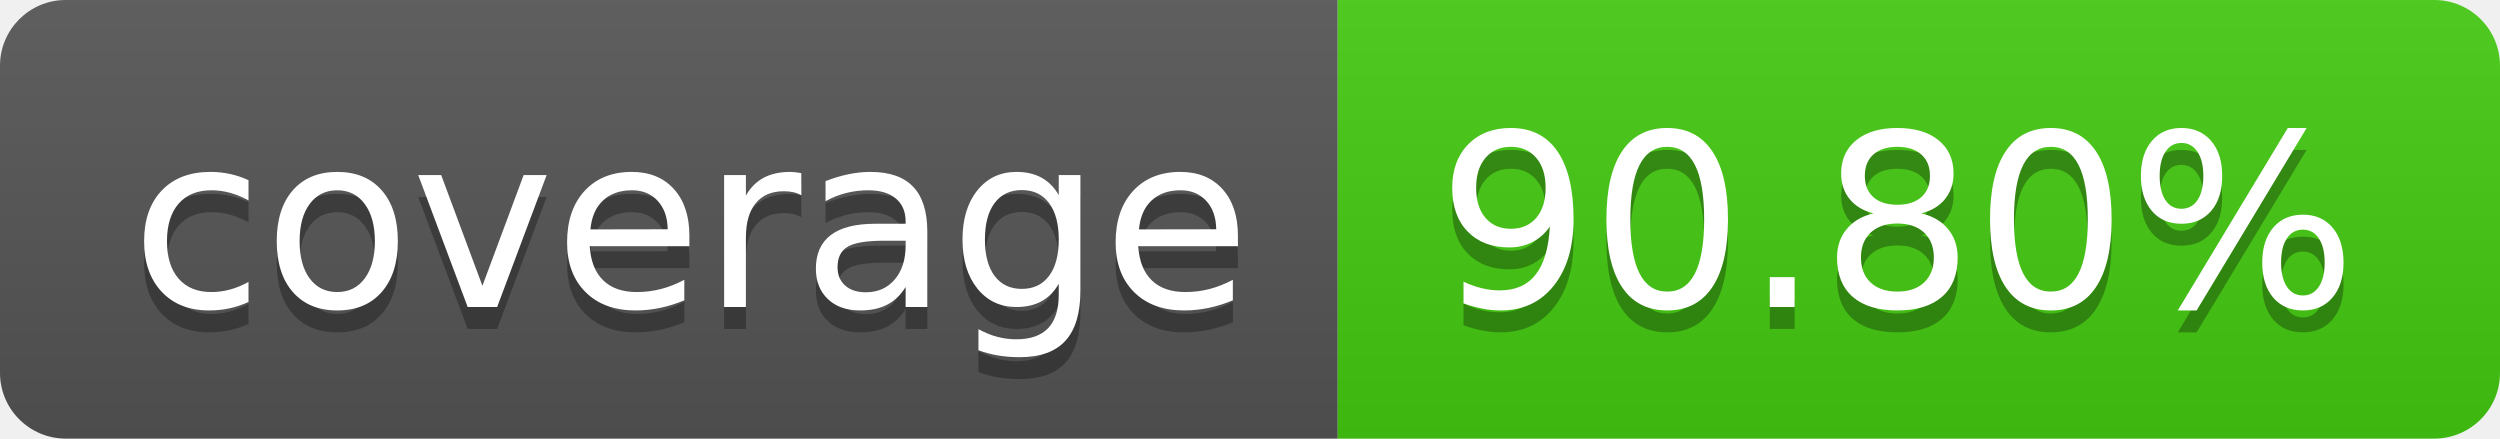
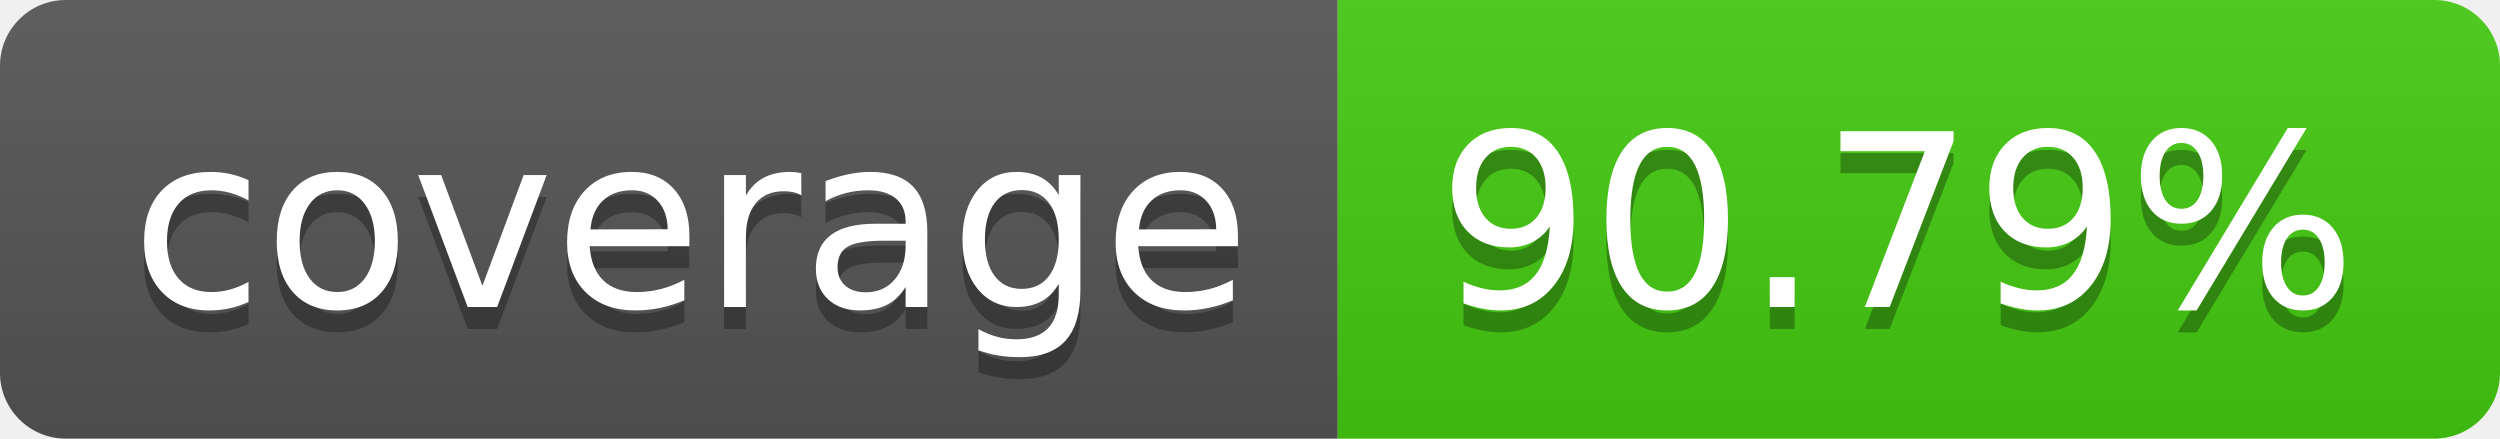
- <svg xmlns="http://www.w3.org/2000/svg" width="114" height="20" role="img" aria-label="coverage: 90.80%">
+ <svg xmlns="http://www.w3.org/2000/svg" width="114" height="20" role="img" aria-label="coverage: 90.79%">
  <linearGradient id="s" x2="0" y2="100%">
    <stop offset="0" stop-color="#bbb" stop-opacity=".1" />
    <stop offset="1" stop-opacity=".1" />
  </linearGradient>
  <clipPath id="r">
    <rect width="114" height="20" rx="3" fill="#fff" />
  </clipPath>
  <g clip-path="url(#r)">
    <rect width="61" height="20" fill="#555" />
    <rect x="61" width="53" height="20" fill="#4c1" />
    <rect width="114" height="20" fill="url(#s)" />
  </g>
  <g fill="#fff" text-anchor="middle" font-family="Verdana,Geneva,DejaVu Sans,sans-serif" text-rendering="geometricPrecision" font-size="110">
    <text aria-hidden="true" x="315" y="150" fill="#010101" fill-opacity=".3" transform="scale(.1)" textLength="510">coverage</text>
    <text x="315" y="140" transform="scale(.1)" fill="#fff" textLength="510">coverage</text>
-     <text aria-hidden="true" x="865" y="150" fill="#010101" fill-opacity=".3" transform="scale(.1)" textLength="430">90.80%</text>
-     <text x="865" y="140" transform="scale(.1)" fill="#fff" textLength="430">90.80%</text>
+     <text aria-hidden="true" x="865" y="150" fill="#010101" fill-opacity=".3" transform="scale(.1)" textLength="430">90.79%</text>
+     <text x="865" y="140" transform="scale(.1)" fill="#fff" textLength="430">90.79%</text>
  </g>
</svg>
